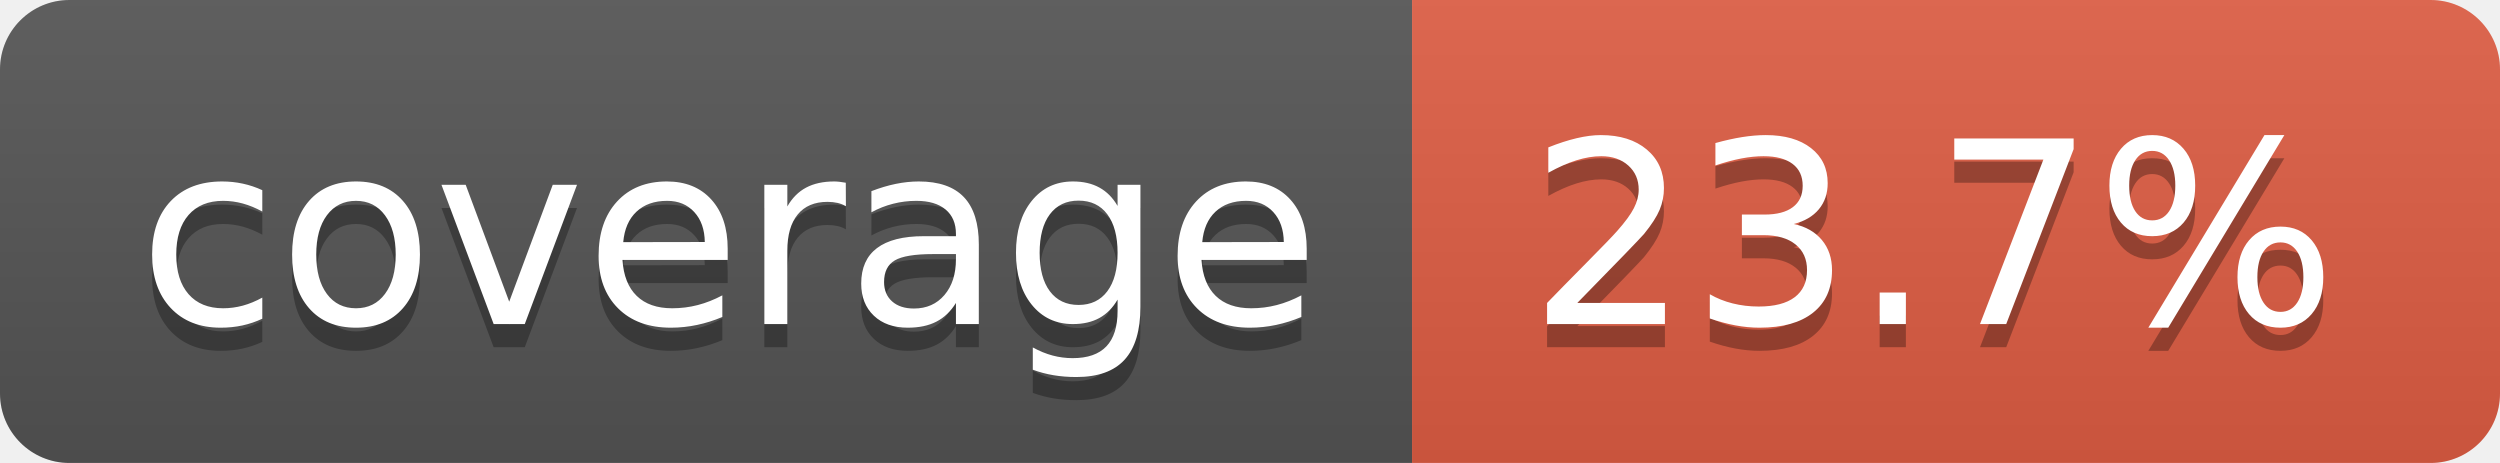
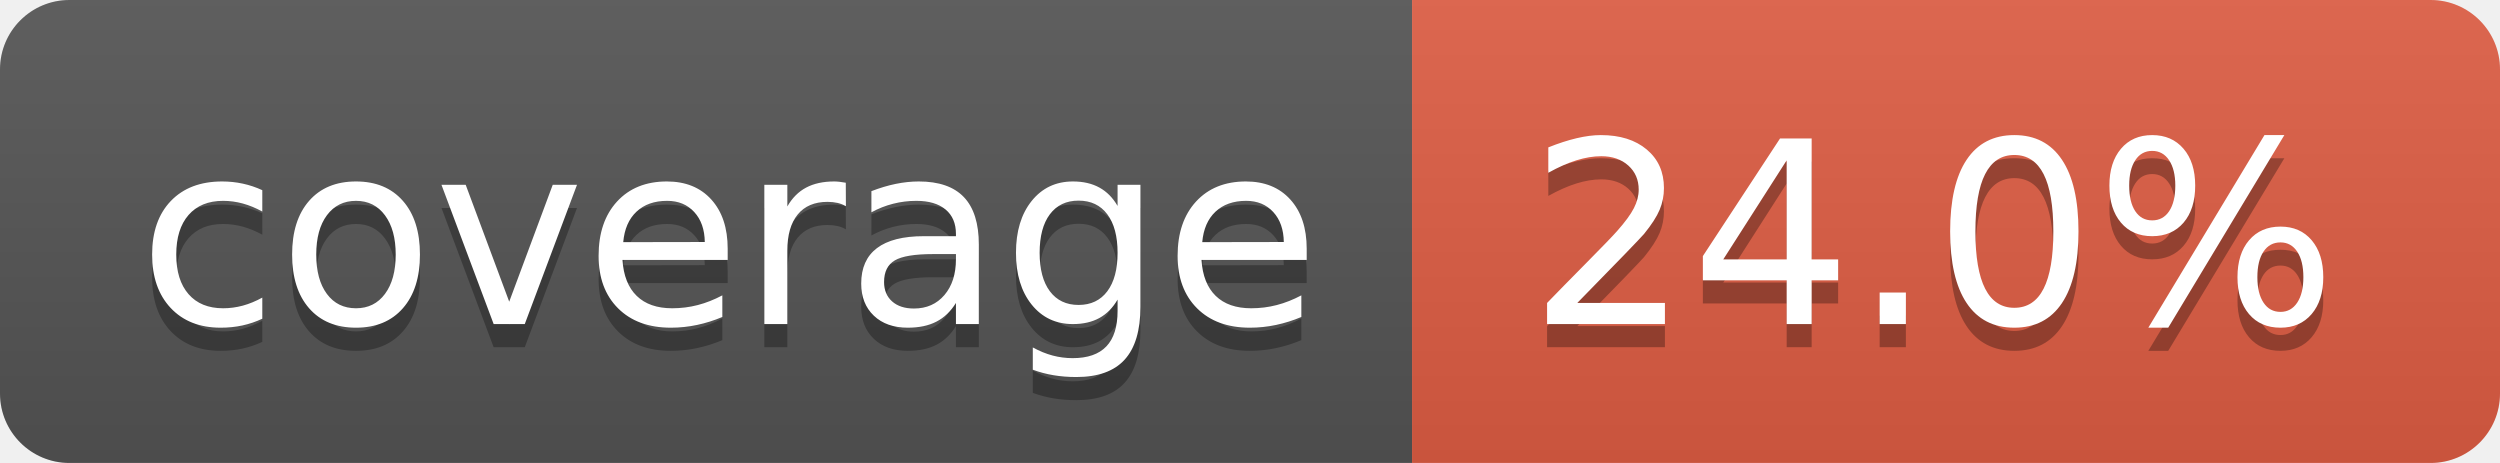
- <svg xmlns="http://www.w3.org/2000/svg" width="108" height="20" role="img" aria-label="coverage: 23.7%">
+ <svg xmlns="http://www.w3.org/2000/svg" width="108" height="20" role="img" aria-label="coverage: 24.0%">
  <linearGradient id="s" x2="0" y2="100%">
    <stop offset="0" stop-color="#bbb" stop-opacity=".1" />
    <stop offset="1" stop-opacity=".1" />
  </linearGradient>
  <clipPath id="r">
    <rect width="108" height="20" rx="3" fill="#fff" />
  </clipPath>
  <g clip-path="url(#r)">
    <rect width="61" height="20" fill="#555" />
    <rect x="61" width="47" height="20" fill="#e05d44" />
    <rect width="108" height="20" fill="url(#s)" />
  </g>
  <g fill="#fff" text-anchor="middle" font-family="Verdana,Geneva,DejaVu Sans,sans-serif" text-rendering="geometricPrecision" font-size="110">
    <text aria-hidden="true" x="315" y="150" fill="#010101" fill-opacity=".3" transform="scale(.1)" textLength="510">coverage</text>
    <text x="315" y="140" transform="scale(.1)" fill="#fff" textLength="510">coverage</text>
-     <text aria-hidden="true" x="835" y="150" fill="#010101" fill-opacity=".3" transform="scale(.1)" textLength="370">23.7%</text>
-     <text x="835" y="140" transform="scale(.1)" fill="#fff" textLength="370">23.7%</text>
+     <text aria-hidden="true" x="835" y="150" fill="#010101" fill-opacity=".3" transform="scale(.1)" textLength="370">24.0%</text>
+     <text x="835" y="140" transform="scale(.1)" fill="#fff" textLength="370">24.0%</text>
  </g>
</svg>
